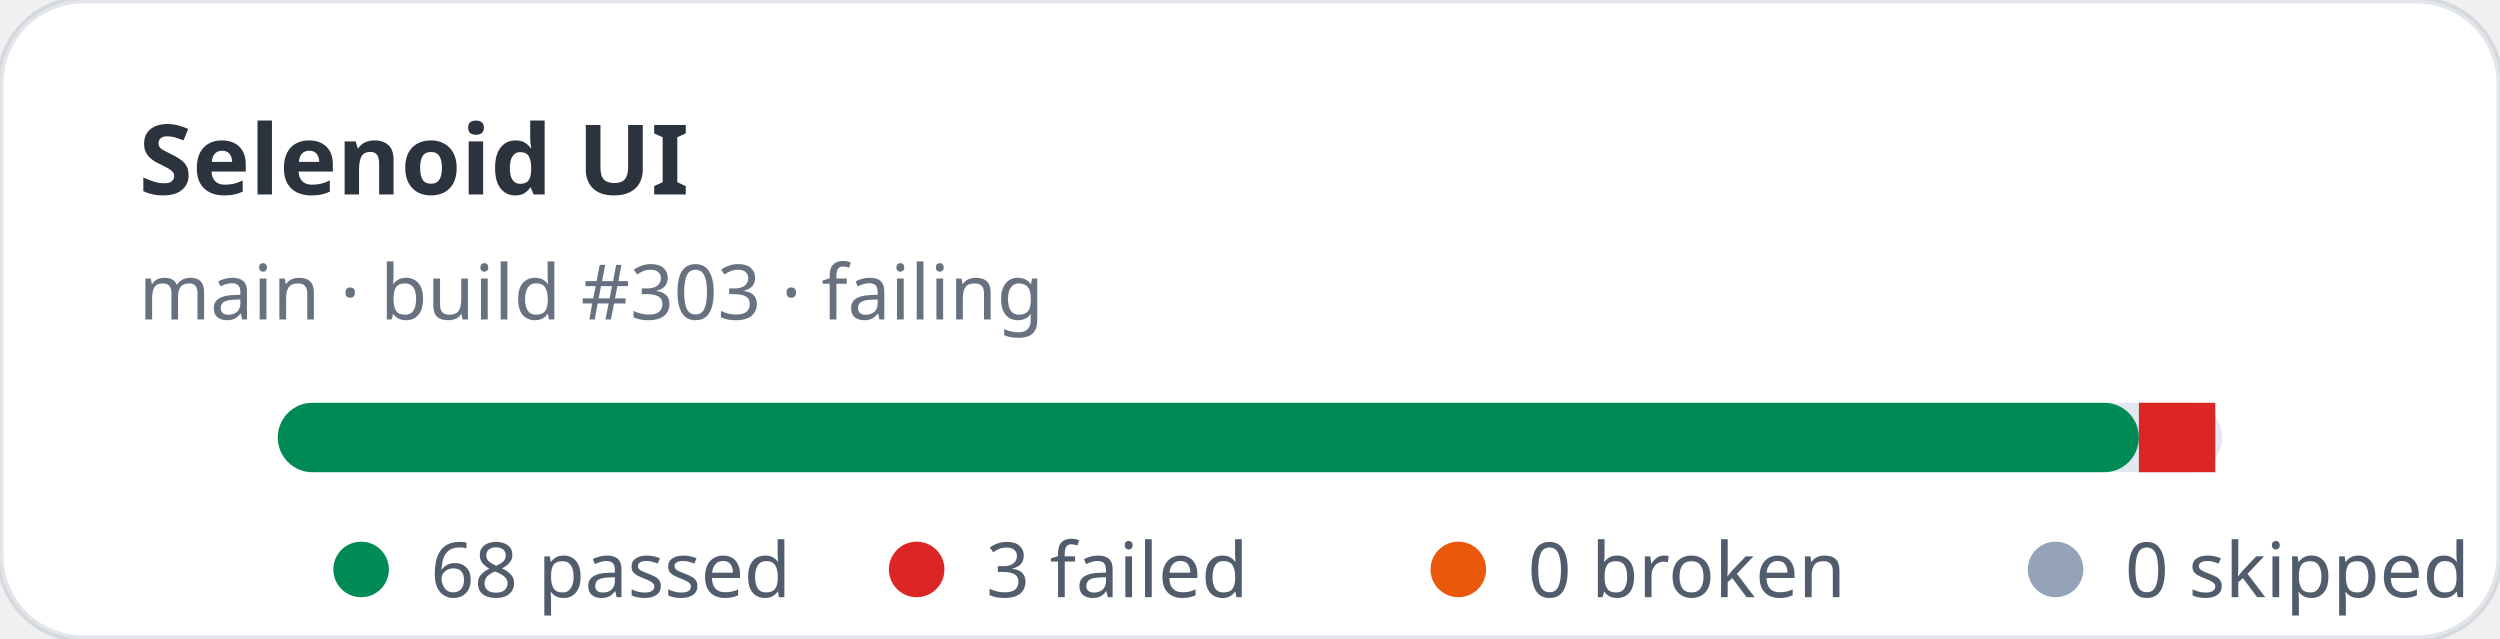
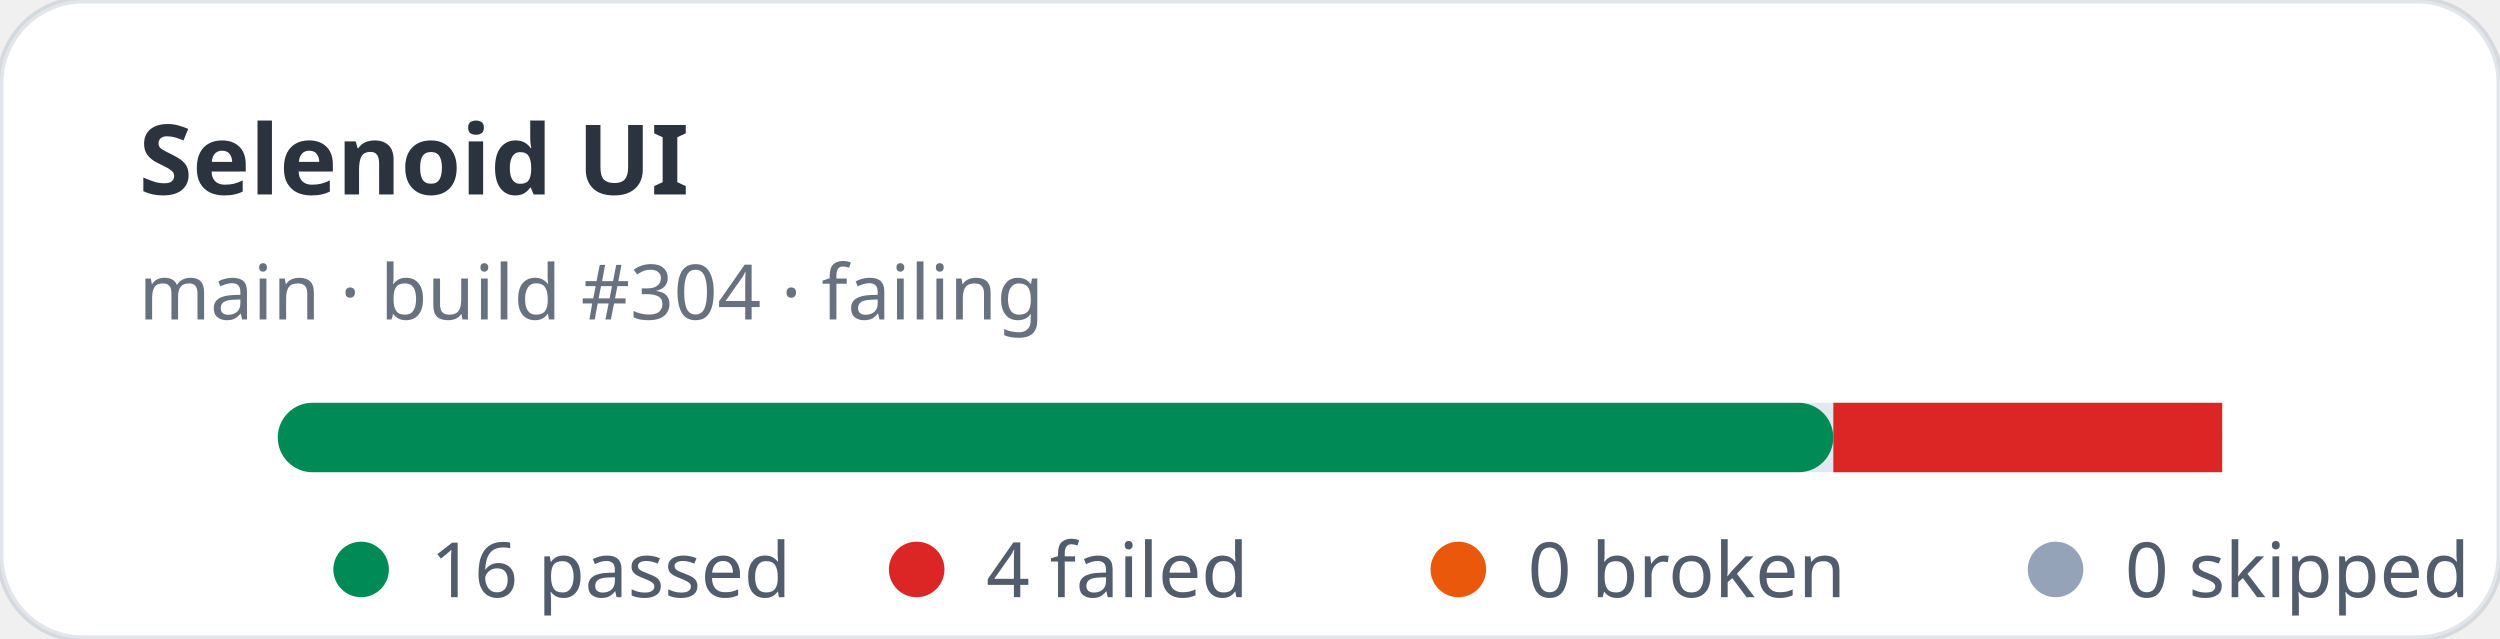
- <svg xmlns="http://www.w3.org/2000/svg" width="360" height="92" viewBox="0 0 360 92" role="img" aria-label="Selenoid UI stats: 68 passed, 3 failed">
+ <svg xmlns="http://www.w3.org/2000/svg" width="360" height="92" viewBox="0 0 360 92" role="img" aria-label="Selenoid UI stats: 16 passed, 4 failed">
  <rect width="360" height="92" rx="12" fill="#ffffff" stroke="rgba(11,48,86,0.12)" />
  <text x="20" y="28" fill="rgba(1,10,24,0.83)" font-family="ui-sans-serif,system-ui,sans-serif" font-size="14" font-weight="700">Selenoid UI</text>
-   <text x="20" y="46" fill="rgba(2,19,44,0.6)" font-family="ui-sans-serif,system-ui,sans-serif" font-size="11">main · build #303 · failing</text>
+   <text x="20" y="46" fill="rgba(2,19,44,0.6)" font-family="ui-sans-serif,system-ui,sans-serif" font-size="11">main · build #304 · failing</text>
  <rect x="40" y="58" width="280" height="10" rx="5" fill="#e2e8f0" />
-   <rect x="40" y="58" width="268" height="10" rx="5" fill="#008a56" />
-   <rect x="308" y="58" width="11" height="10" fill="#dc2626" />
+   <rect x="40" y="58" width="224" height="10" rx="5" fill="#008a56" />
+   <rect x="264" y="58" width="56" height="10" fill="#dc2626" />
  <g font-family="ui-sans-serif,system-ui,sans-serif" font-size="11" fill="rgba(1,18,40,0.68)">
    <circle cx="52" cy="82" r="4" fill="#008a56" />
-     <text x="62" y="86">68 passed</text>
+     <text x="62" y="86">16 passed</text>
    <circle cx="132" cy="82" r="4" fill="#dc2626" />
-     <text x="142" y="86">3 failed</text>
+     <text x="142" y="86">4 failed</text>
    <circle cx="210" cy="82" r="4" fill="#ea580c" />
    <text x="220" y="86">0 broken</text>
    <circle cx="296" cy="82" r="4" fill="#94a3b8" />
    <text x="306" y="86">0 skipped</text>
  </g>
</svg>
